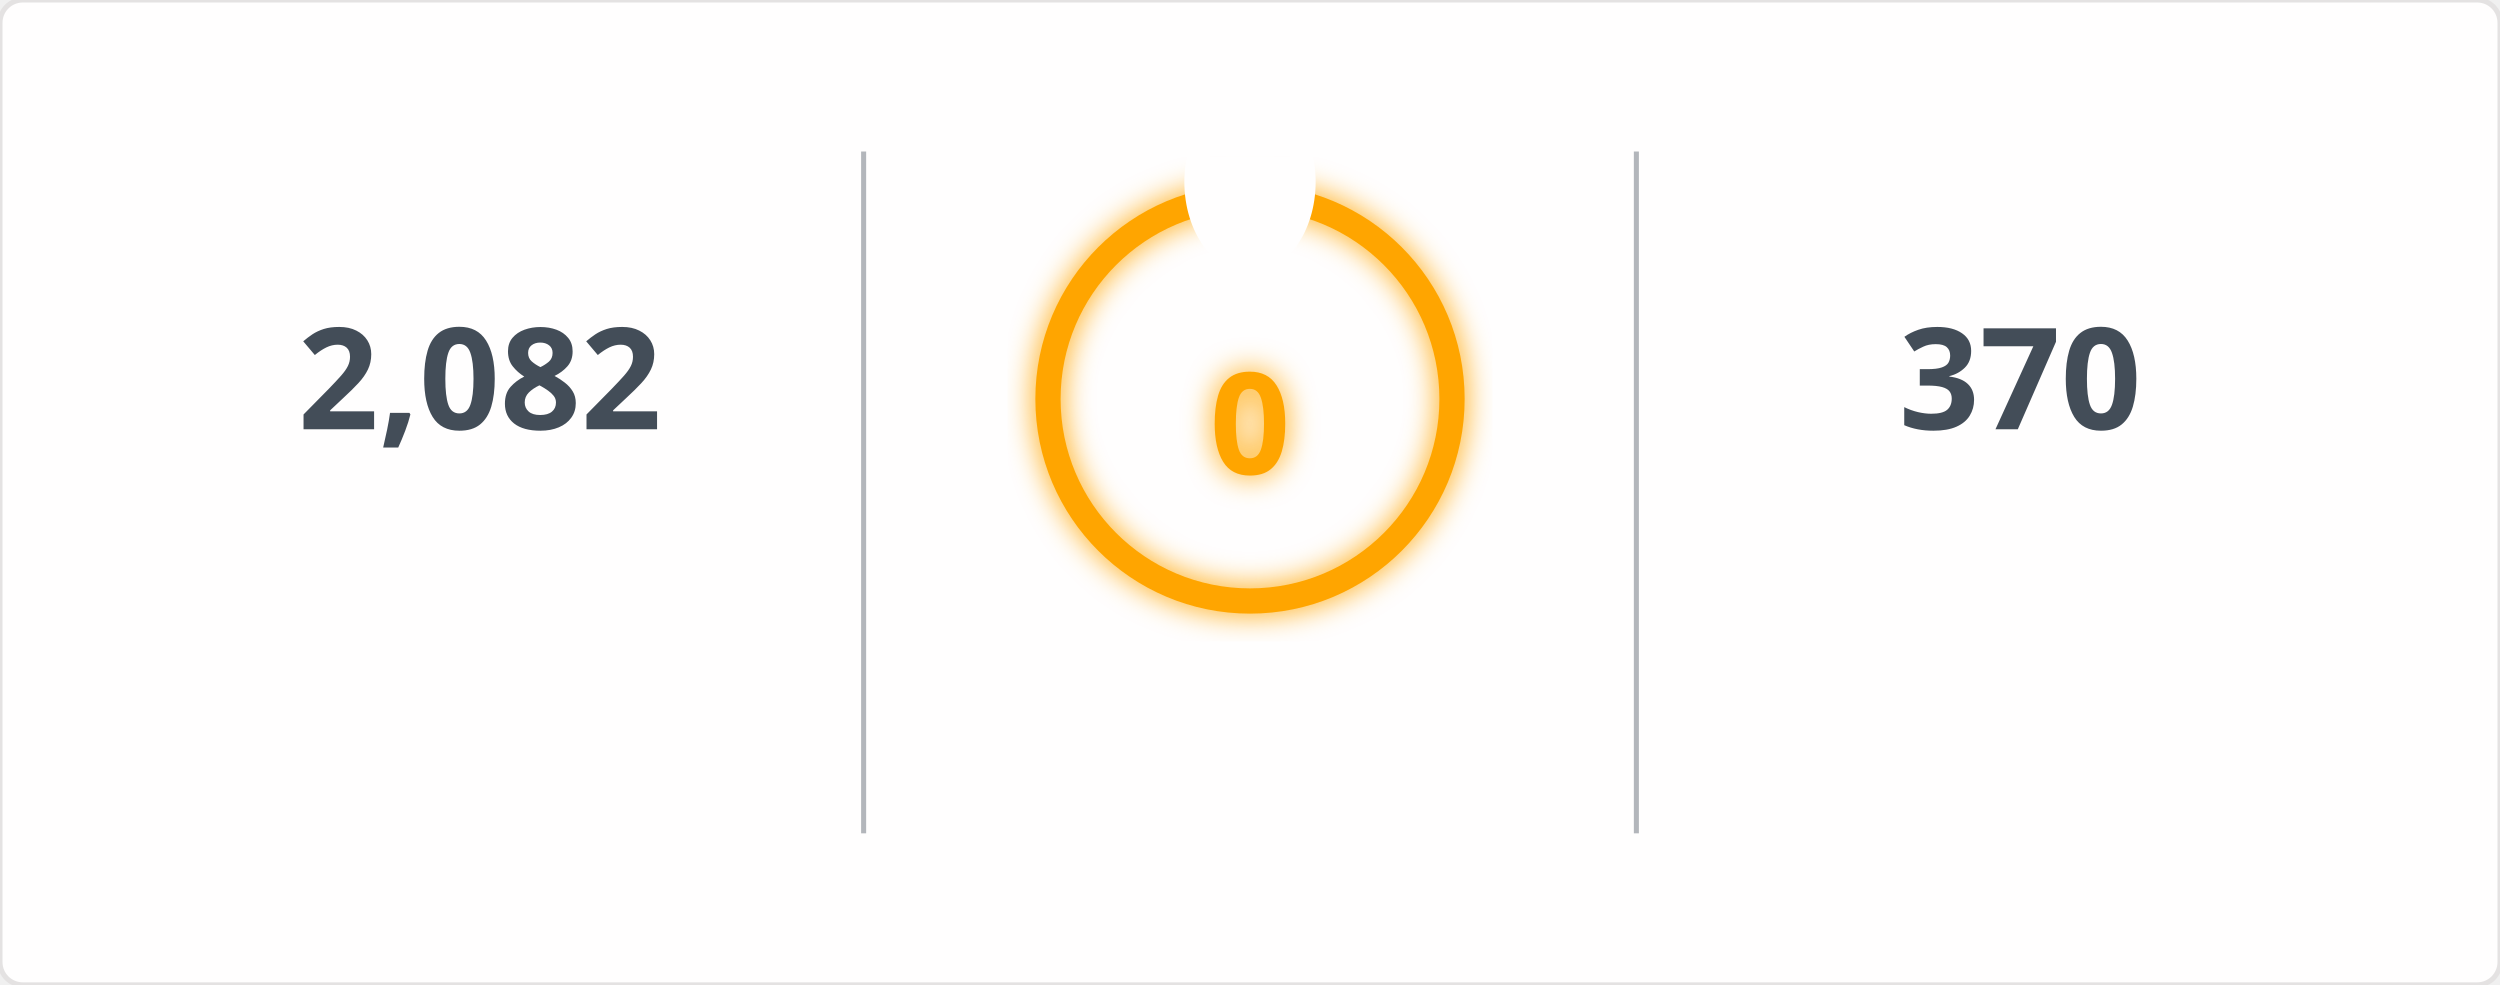
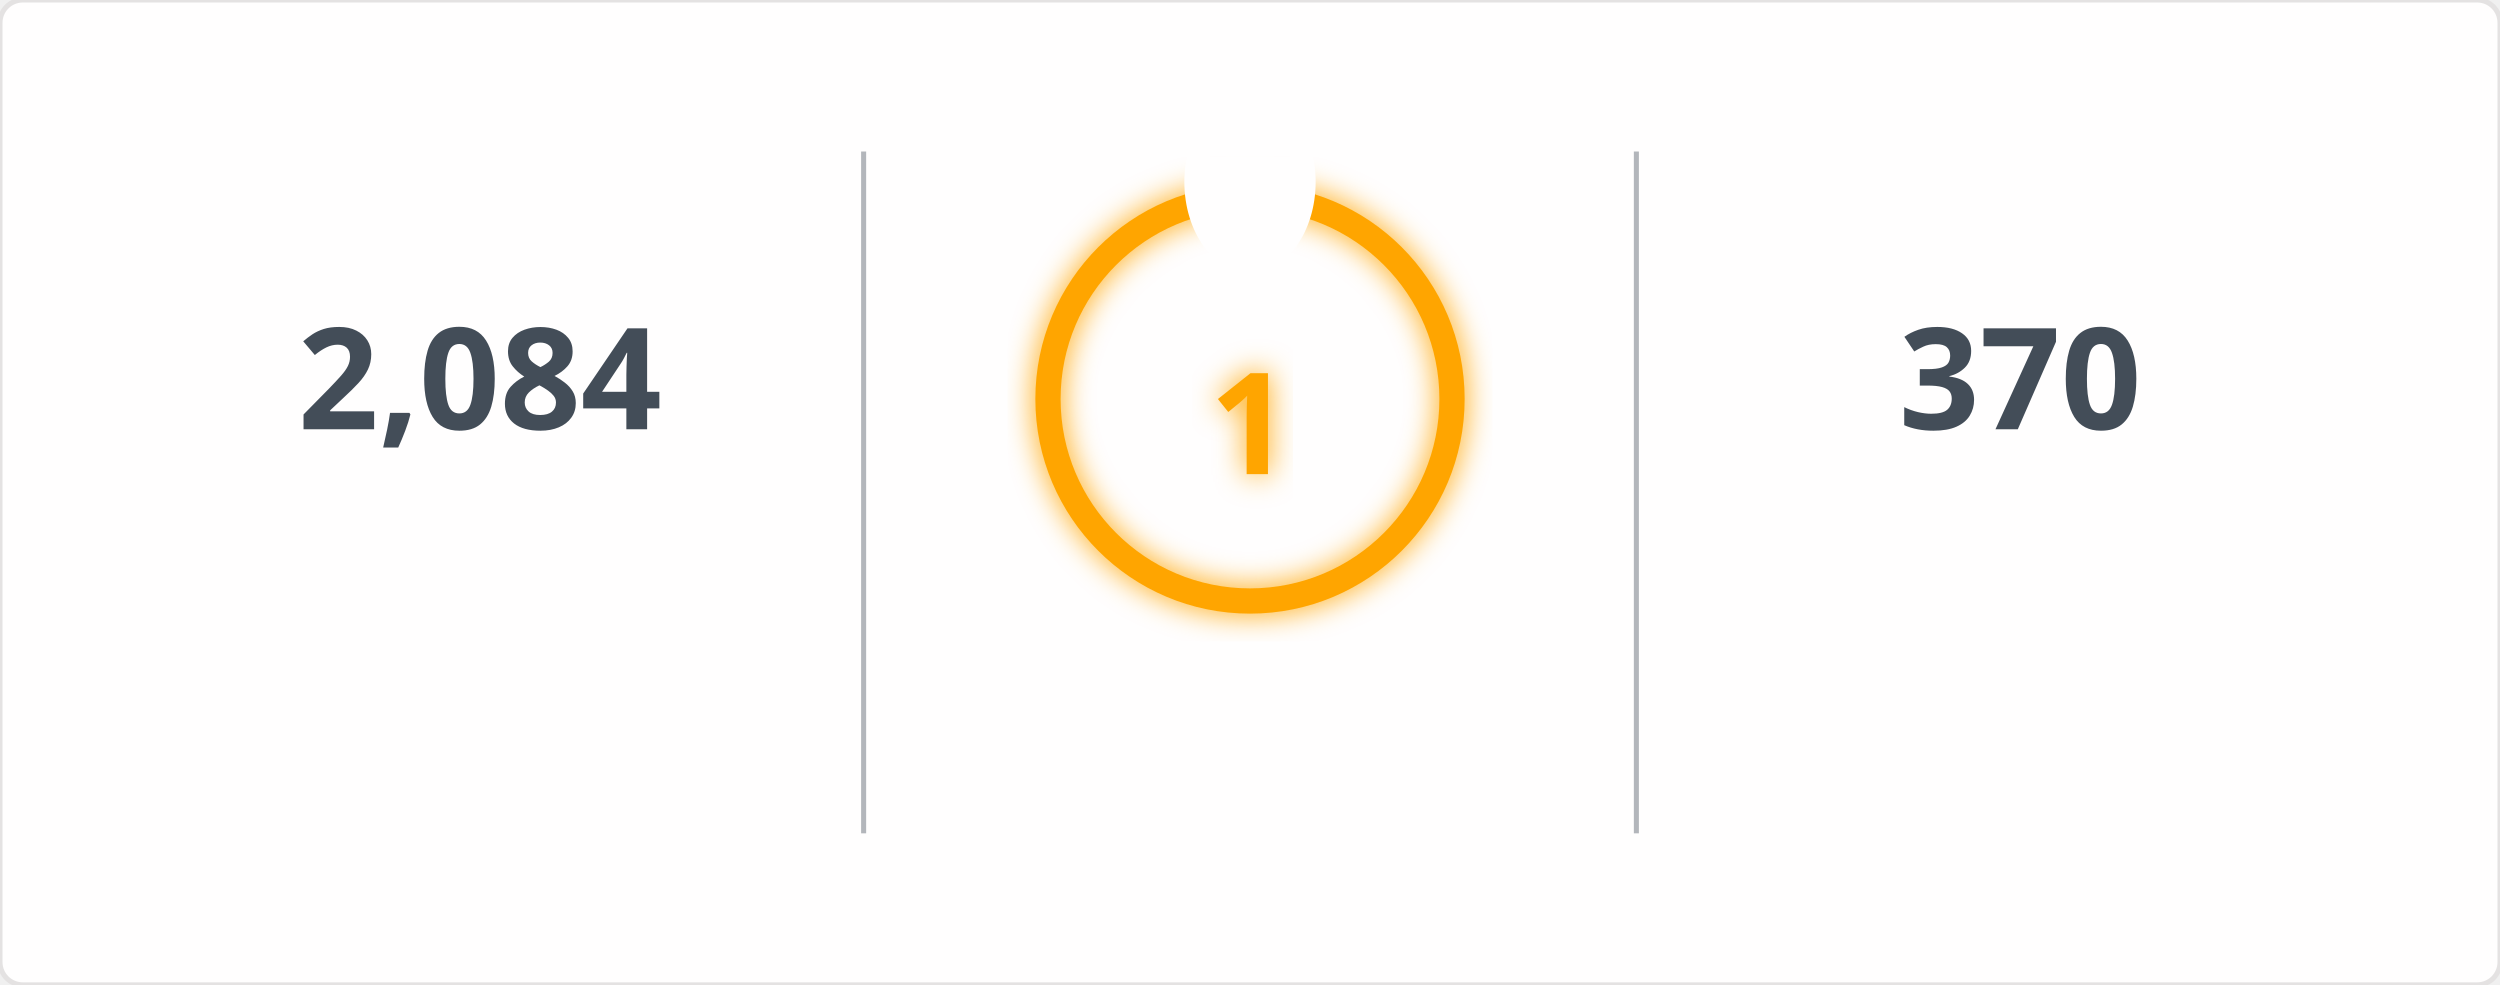
<svg xmlns="http://www.w3.org/2000/svg" width="495" height="195" viewBox="0 0 495 195">
  <defs>
    <filter id="glow" x="-50%" y="-50%" width="200%" height="200%">
      <feGaussianBlur in="SourceGraphic" stdDeviation="3" result="blur" />
      <feMerge>
        <feMergeNode in="blur" />
        <feMergeNode in="SourceGraphic" />
      </feMerge>
    </filter>
    <mask id="mask_out_ring_behind_fire">
      <rect width="495" height="195" fill="white" />
      <ellipse cx="247.5" cy="36" rx="13" ry="18" fill="black" />
    </mask>
  </defs>
  <style>
        @keyframes fadein {
          0% { opacity: 0; }
          100% { opacity: 1; }
        }
        @keyframes glowPulse {
          0% { opacity: 0.6; }
          50% { opacity: 1; }
          100% { opacity: 0.6; }
        }
        @keyframes currstreak {
          0% { font-size: 3px; opacity: 0.2; }
          80% { font-size: 34px; opacity: 1; }
          100% { font-size: 28px; opacity: 1; }
        }
        .header-fire { font: 600 20px 'Segoe UI', Ubuntu, Sans-Serif; fill: orange; filter: url(#glow); animation: glowPulse 2s infinite; }
        .header-text { font: 600 20px 'Segoe UI', Ubuntu, Sans-Serif; fill: black; }
        .stat { font: 700 28px 'Segoe UI', Ubuntu, Sans-Serif; fill: #434d58; text-anchor: middle; animation: fadein 0.6s forwards; }
        .label { font: 400 14px 'Segoe UI', Ubuntu, Sans-Serif; fill: #434d58; text-anchor: middle; opacity: 0; animation: fadein 0.8s forwards; }
        .range { font: 400 12px 'Segoe UI', Ubuntu, Sans-Serif; fill: #434d58; text-anchor: middle; opacity: 0; animation: fadein 1s forwards; }
        .circle-label { font: 700 28px 'Segoe UI', Ubuntu, Sans-Serif; fill: orange; text-anchor: middle; dominant-baseline: middle; filter: url(#glow); animation: currstreak 0.6s forwards; }
        .ring { stroke: orange; filter: url(#glow); animation: glowPulse 2s infinite; }
        .divider { stroke: #434d58; stroke-opacity: 0.4; stroke-width: 1; }
      </style>
  <rect width="100%" height="100%" fill="#fffefe" stroke="#e4e2e2" rx="4.5" />
  <line x1="171" y1="30" x2="171" y2="165" class="divider" />
  <line x1="324" y1="30" x2="324" y2="165" class="divider" />
-   <text x="95" y="85" class="stat">2,082</text>
+   <text x="95" y="85" class="stat">2,084</text>
  <text x="95" y="115" class="label">Total Contributions</text>
  <text x="95" y="145" class="range">Jul 10, 2023 - Present</text>
  <g mask="url(#mask_out_ring_behind_fire)">
    <circle cx="247.5" cy="79" r="40" stroke-width="5" class="ring" fill="none" />
  </g>
  <g transform="translate(247.5, 23.5)" style="opacity: 0; animation: fadein 0.5s linear forwards 0.6s">
    <path d="M -12 -0.5 L 15 -0.5 L 15 23.5 L -12 23.5 Z" fill="none" />
    <path d="M 1.5 0.67 C 1.5 0.67 2.24 3.32 2.24 5.47 C 2.24 7.53 0.89 9.2 -1.17 9.2 C -3.23 9.2 -4.79 7.53 -4.79 5.47 L -4.76 5.11 C -6.78 7.51 -8 10.62 -8 13.99 C -8 18.41 -4.42 22 0 22 C 4.42 22 8 18.41 8 13.99 C 8 8.6 5.41 3.79 1.5 0.67 Z M -0.29 19 C -2.07 19 -3.51 17.6 -3.51 15.86 C -3.51 14.24 -2.46 13.1 -0.7 12.74 C 1.07 12.38 2.9 11.53 3.92 10.16 C 4.31 11.45 4.51 12.81 4.51 14.2 C 4.51 16.85 2.36 19 -0.29 19 Z" fill="orange" filter="url(#glow)" />
  </g>
-   <text x="247.5" y="84" class="circle-label">0</text>
+   <text x="247.5" y="84" class="circle-label">1</text>
  <text x="247.5" y="144" class="label" style="fill: orange">Current Streak</text>
-   <text x="247.5" y="168" class="range" />
+   <text x="247.5" y="168" class="range">Jul 1, 2026 - Jul 1</text>
  <text x="400" y="85" class="stat">370</text>
  <text x="400" y="115" class="label">Longest Streak</text>
  <text x="400" y="145" class="range">Jun 24, 2025 - Jun 28</text>
</svg>
